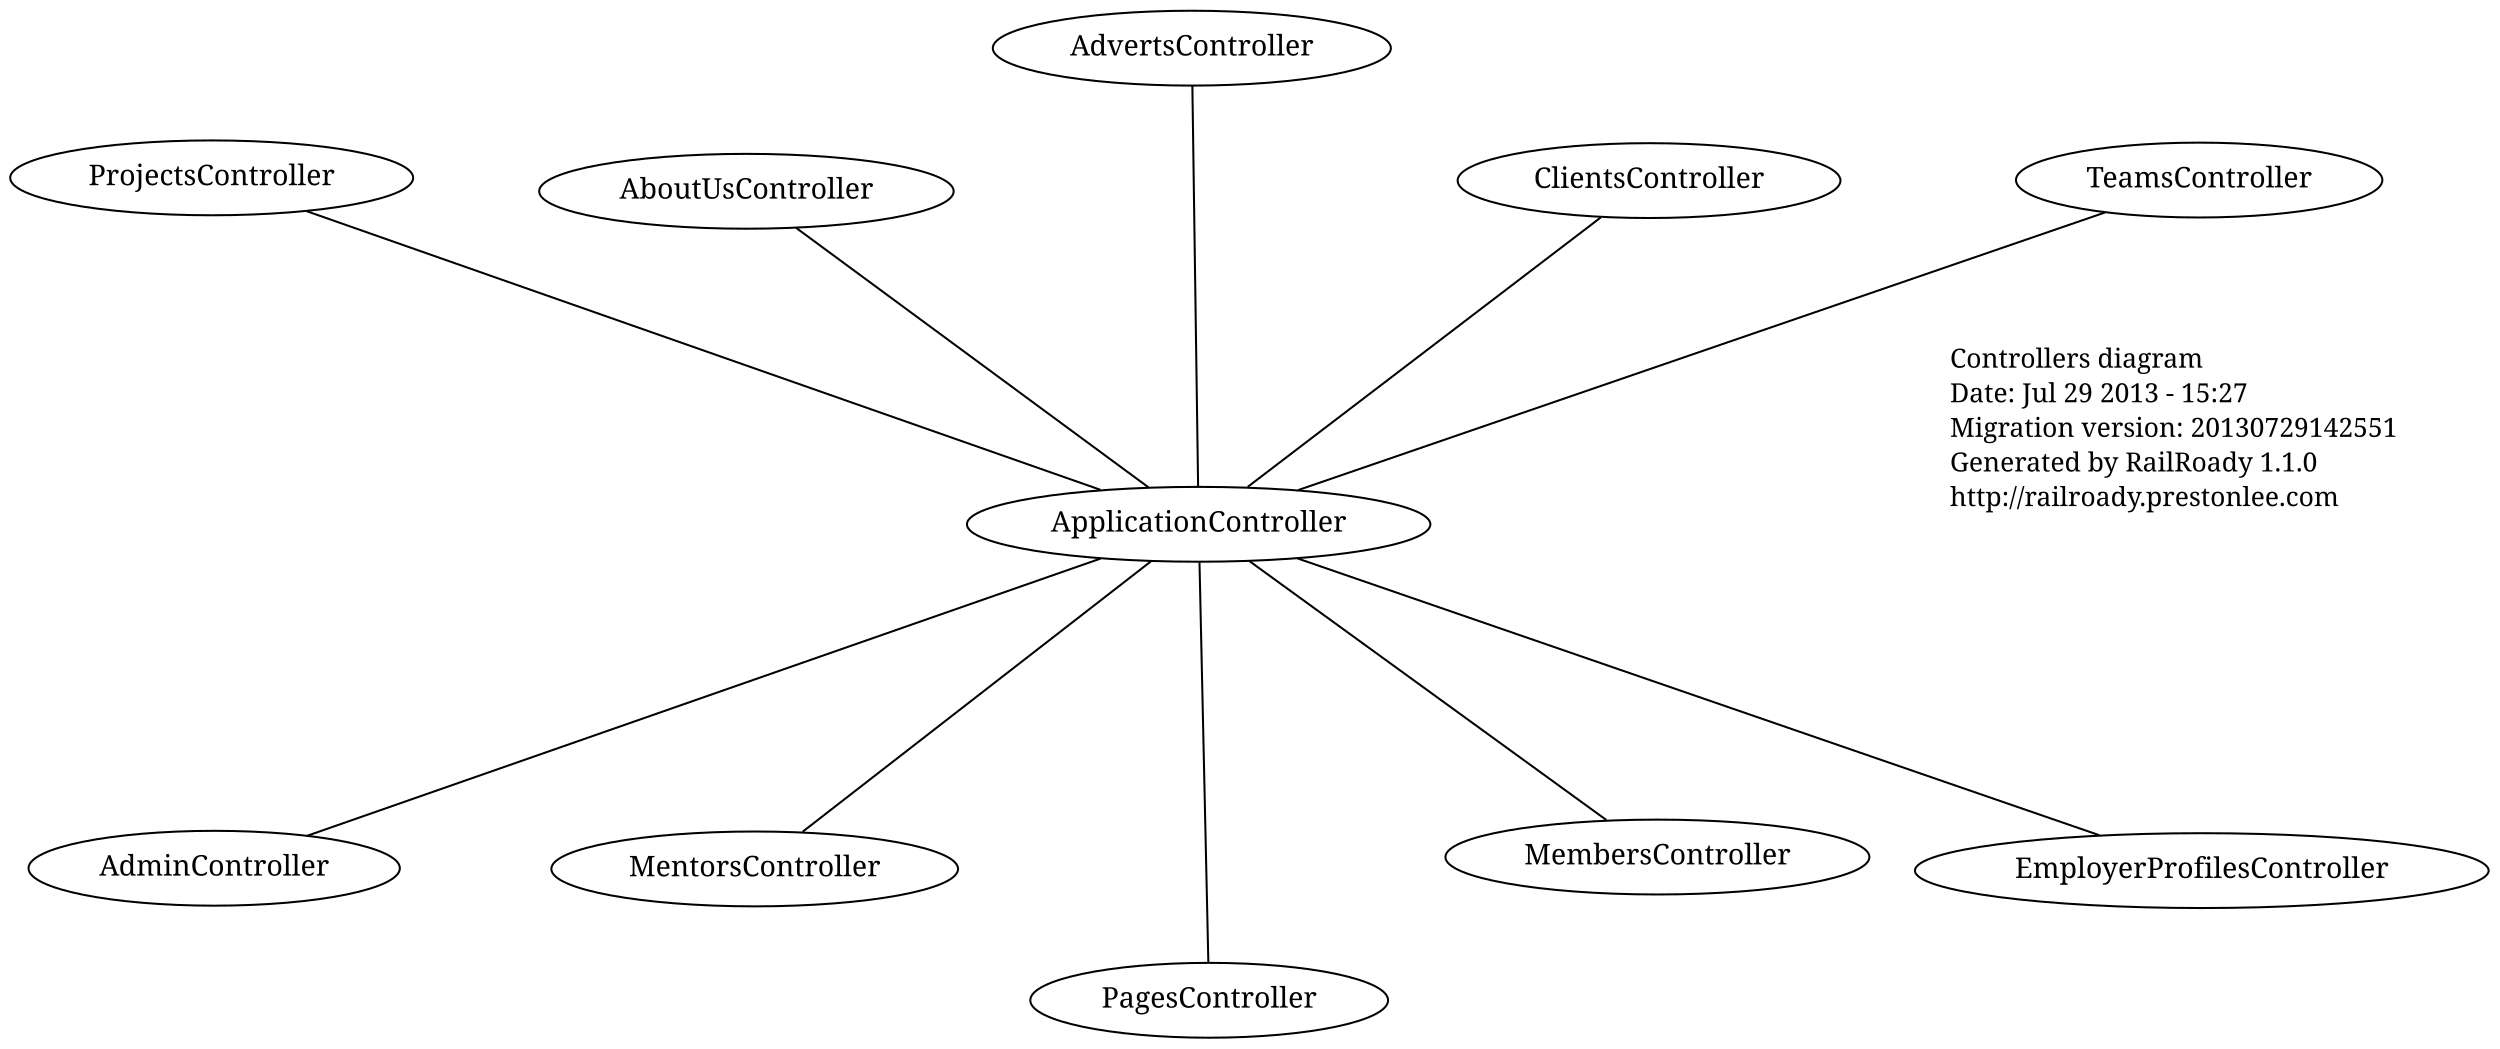
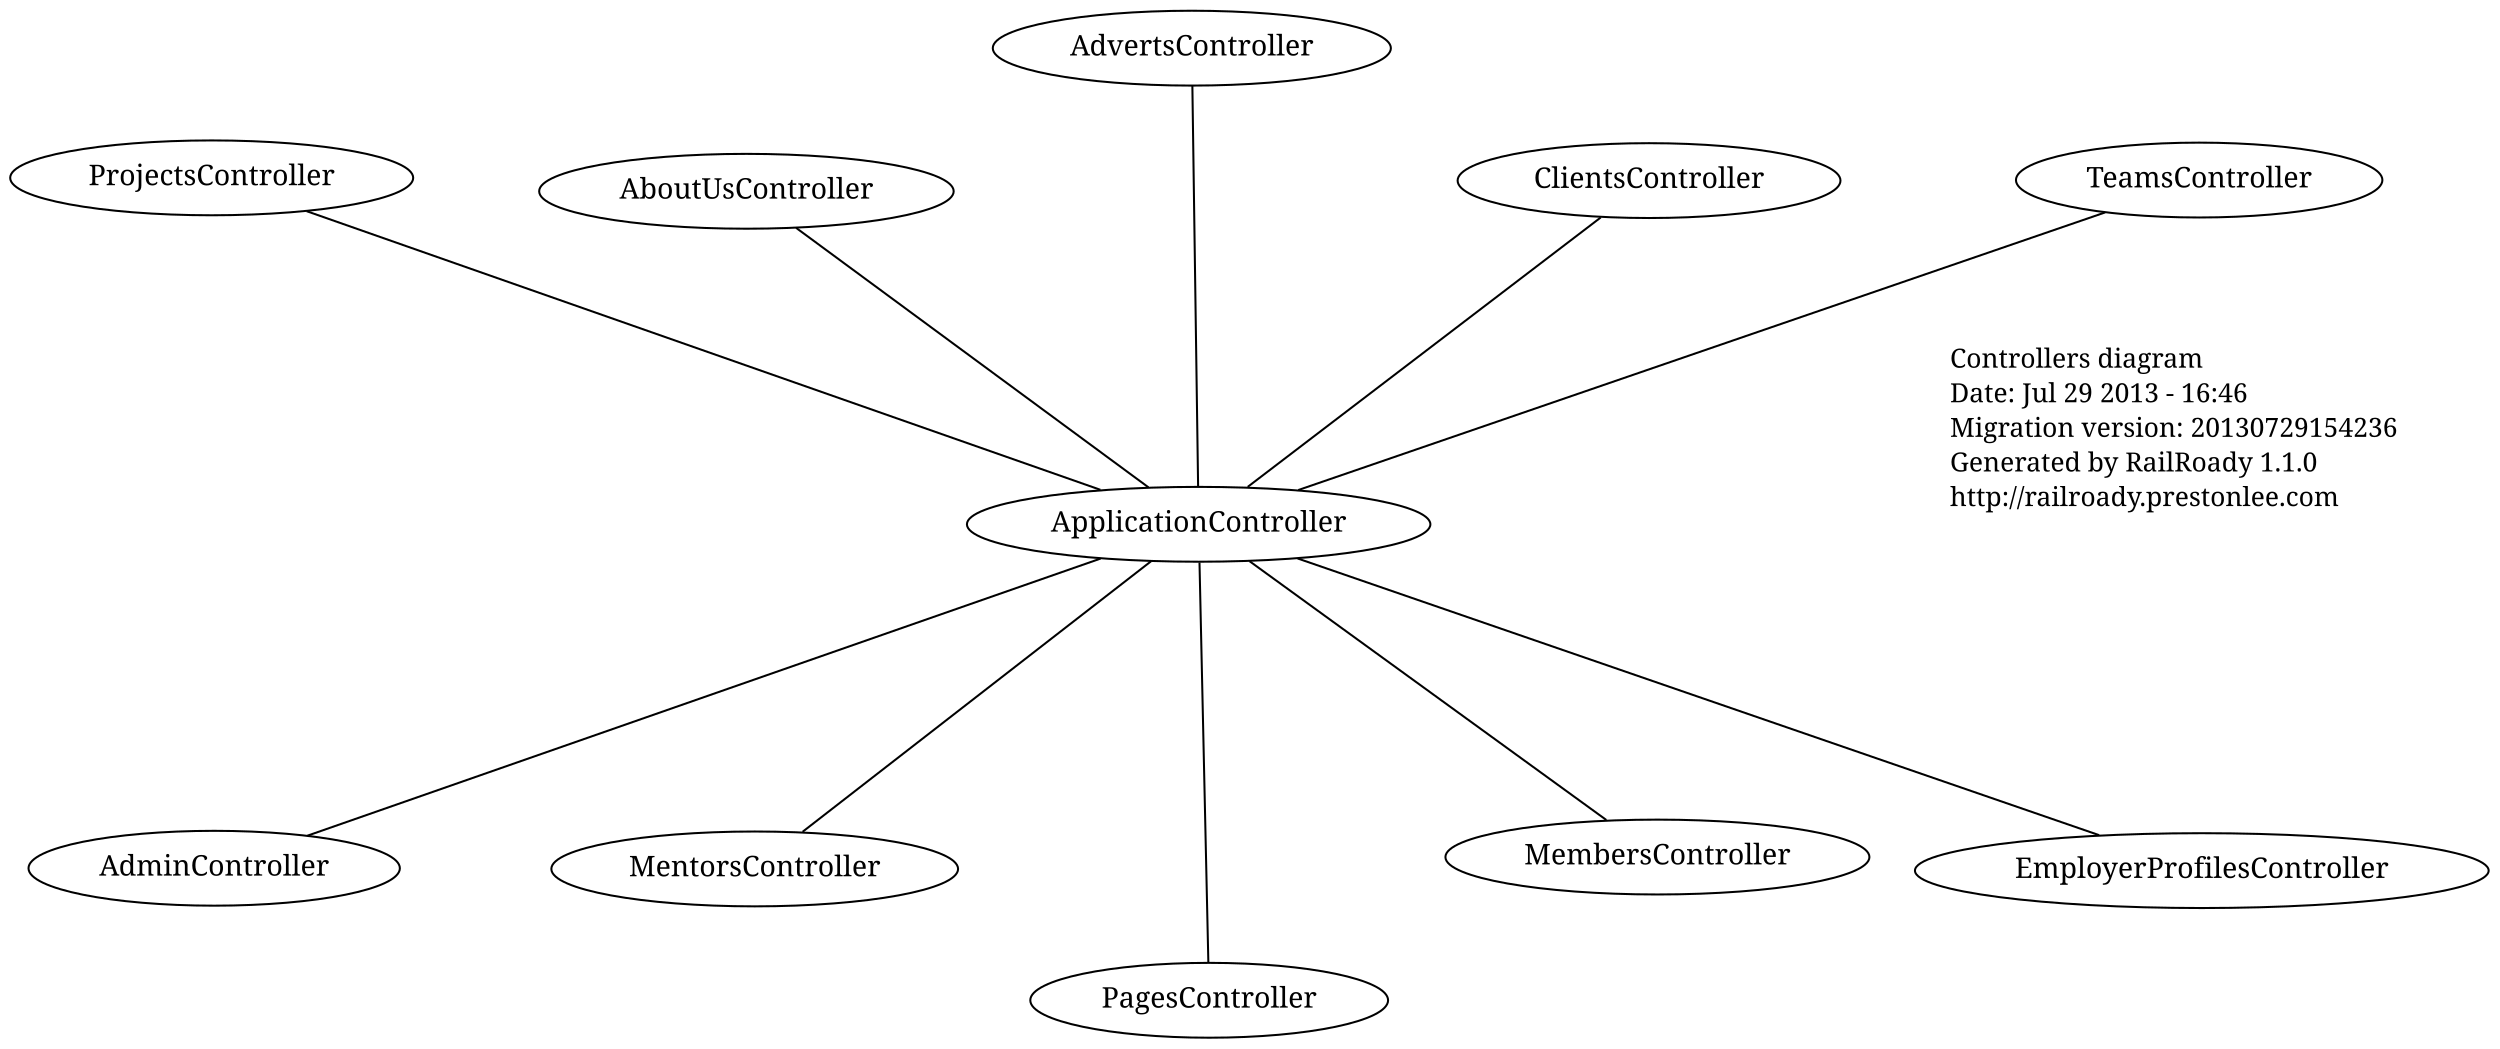
<svg xmlns="http://www.w3.org/2000/svg" width="1228pt" height="515pt" viewBox="0.00 0.00 1228.22 514.77">
  <g id="graph1" class="graph" transform="scale(1 1) rotate(0) translate(4 510.766)">
    <polygon fill="white" stroke="white" points="-4,5 -4,-510.766 1225.22,-510.766 1225.22,5 -4,5" />
    <g id="node1" class="node">
      <text text-anchor="start" x="954" y="-330.3" font-family="Times Roman,serif" font-size="13.00">Controllers diagram</text>
-       <text text-anchor="start" x="954" y="-313.3" font-family="Times Roman,serif" font-size="13.00">Date: Jul 29 2013 - 15:27</text>
-       <text text-anchor="start" x="954" y="-296.3" font-family="Times Roman,serif" font-size="13.00">Migration version: 20130729142551</text>
+       <text text-anchor="start" x="954" y="-313.3" font-family="Times Roman,serif" font-size="13.00">Date: Jul 29 2013 - 16:46</text>
+       <text text-anchor="start" x="954" y="-296.3" font-family="Times Roman,serif" font-size="13.00">Migration version: 20130729154236</text>
      <text text-anchor="start" x="954" y="-279.3" font-family="Times Roman,serif" font-size="13.00">Generated by RailRoady 1.1.0</text>
      <text text-anchor="start" x="954" y="-262.3" font-family="Times Roman,serif" font-size="13.00">http://railroady.prestonlee.com</text>
    </g>
    <g id="node2" class="node">
      <ellipse fill="none" stroke="black" cx="100" cy="-423.551" rx="98.995" ry="18.385" />
      <text text-anchor="middle" x="100" y="-419.951" font-family="Times Roman,serif" font-size="14.00">ProjectsController</text>
    </g>
    <g id="node3" class="node">
      <ellipse fill="none" stroke="black" cx="1076.43" cy="-422.464" rx="90.01" ry="18.385" />
      <text text-anchor="middle" x="1076.43" y="-418.864" font-family="Times Roman,serif" font-size="14.00">TeamsController</text>
    </g>
    <g id="node4" class="node">
      <ellipse fill="none" stroke="black" cx="590.061" cy="-19.5" rx="87.889" ry="18.385" />
      <text text-anchor="middle" x="590.061" y="-15.9" font-family="Times Roman,serif" font-size="14.00">PagesController</text>
    </g>
    <g id="node5" class="node">
      <ellipse fill="none" stroke="black" cx="581.531" cy="-487.266" rx="97.789" ry="18.385" />
      <text text-anchor="middle" x="581.531" y="-483.666" font-family="Times Roman,serif" font-size="14.00">AdvertsController</text>
    </g>
    <g id="node6" class="node">
      <ellipse fill="none" stroke="black" cx="806.156" cy="-422.202" rx="94.045" ry="18.385" />
      <text text-anchor="middle" x="806.156" y="-418.602" font-family="Times Roman,serif" font-size="14.00">ClientsController</text>
    </g>
    <g id="node7" class="node">
      <ellipse fill="none" stroke="black" cx="362.709" cy="-416.949" rx="101.823" ry="18.385" />
      <text text-anchor="middle" x="362.709" y="-413.349" font-family="Times Roman,serif" font-size="14.00">AboutUsController</text>
    </g>
    <g id="node8" class="node">
      <ellipse fill="none" stroke="black" cx="366.784" cy="-84.031" rx="99.91" ry="18.385" />
      <text text-anchor="middle" x="366.784" y="-80.43" font-family="Times Roman,serif" font-size="14.00">MentorsController</text>
    </g>
    <g id="node9" class="node">
      <ellipse fill="none" stroke="black" cx="1077.72" cy="-83.206" rx="140.922" ry="18.385" />
      <text text-anchor="middle" x="1077.72" y="-79.606" font-family="Times Roman,serif" font-size="14.00">EmployerProfilesController</text>
    </g>
    <g id="node10" class="node">
      <ellipse fill="none" stroke="black" cx="101.229" cy="-84.366" rx="91.217" ry="18.385" />
      <text text-anchor="middle" x="101.229" y="-80.766" font-family="Times Roman,serif" font-size="14.00">AdminController</text>
    </g>
    <g id="node11" class="node">
      <ellipse fill="none" stroke="black" cx="810.271" cy="-89.868" rx="104.151" ry="18.385" />
      <text text-anchor="middle" x="810.271" y="-86.268" font-family="Times Roman,serif" font-size="14.00">MembersController</text>
    </g>
    <g id="node12" class="node">
      <ellipse fill="none" stroke="black" cx="584.882" cy="-253.343" rx="113.844" ry="18.385" />
      <text text-anchor="middle" x="584.882" y="-249.743" font-family="Times Roman,serif" font-size="14.00">ApplicationController</text>
    </g>
    <g id="edge2" class="edge">
      <path fill="none" stroke="black" d="M536.617,-270.285C443.196,-303.079 238.764,-374.841 146.644,-407.178" />
    </g>
    <g id="edge4" class="edge">
      <path fill="none" stroke="black" d="M633.811,-270.177C728.882,-302.886 937.357,-374.614 1030.22,-406.564" />
    </g>
    <g id="edge6" class="edge">
      <path fill="none" stroke="black" d="M585.297,-234.602C586.269,-190.708 588.684,-81.665 589.651,-38.006" />
    </g>
    <g id="edge8" class="edge">
      <path fill="none" stroke="black" d="M584.614,-272.09C583.985,-315.999 582.422,-425.079 581.797,-468.754" />
    </g>
    <g id="edge10" class="edge">
      <path fill="none" stroke="black" d="M608.984,-271.735C651.66,-304.302 740.005,-371.721 782.42,-404.088" />
    </g>
    <g id="edge12" class="edge">
      <path fill="none" stroke="black" d="M560.257,-271.476C517.438,-303.008 429.765,-367.569 387.106,-398.983" />
    </g>
    <g id="edge14" class="edge">
      <path fill="none" stroke="black" d="M561.542,-235.223C519.674,-202.721 432.271,-134.869 390.286,-102.276" />
    </g>
    <g id="edge16" class="edge">
      <path fill="none" stroke="black" d="M633.487,-236.564C727.224,-204.204 932.116,-133.472 1027.28,-100.619" />
    </g>
    <g id="edge18" class="edge">
      <path fill="none" stroke="black" d="M536.74,-236.523C443.316,-203.883 238.595,-132.359 147.05,-100.375" />
    </g>
    <g id="edge20" class="edge">
      <path fill="none" stroke="black" d="M609.864,-235.223C653.188,-203.8 741.775,-139.548 785.177,-108.069" />
    </g>
  </g>
</svg>
